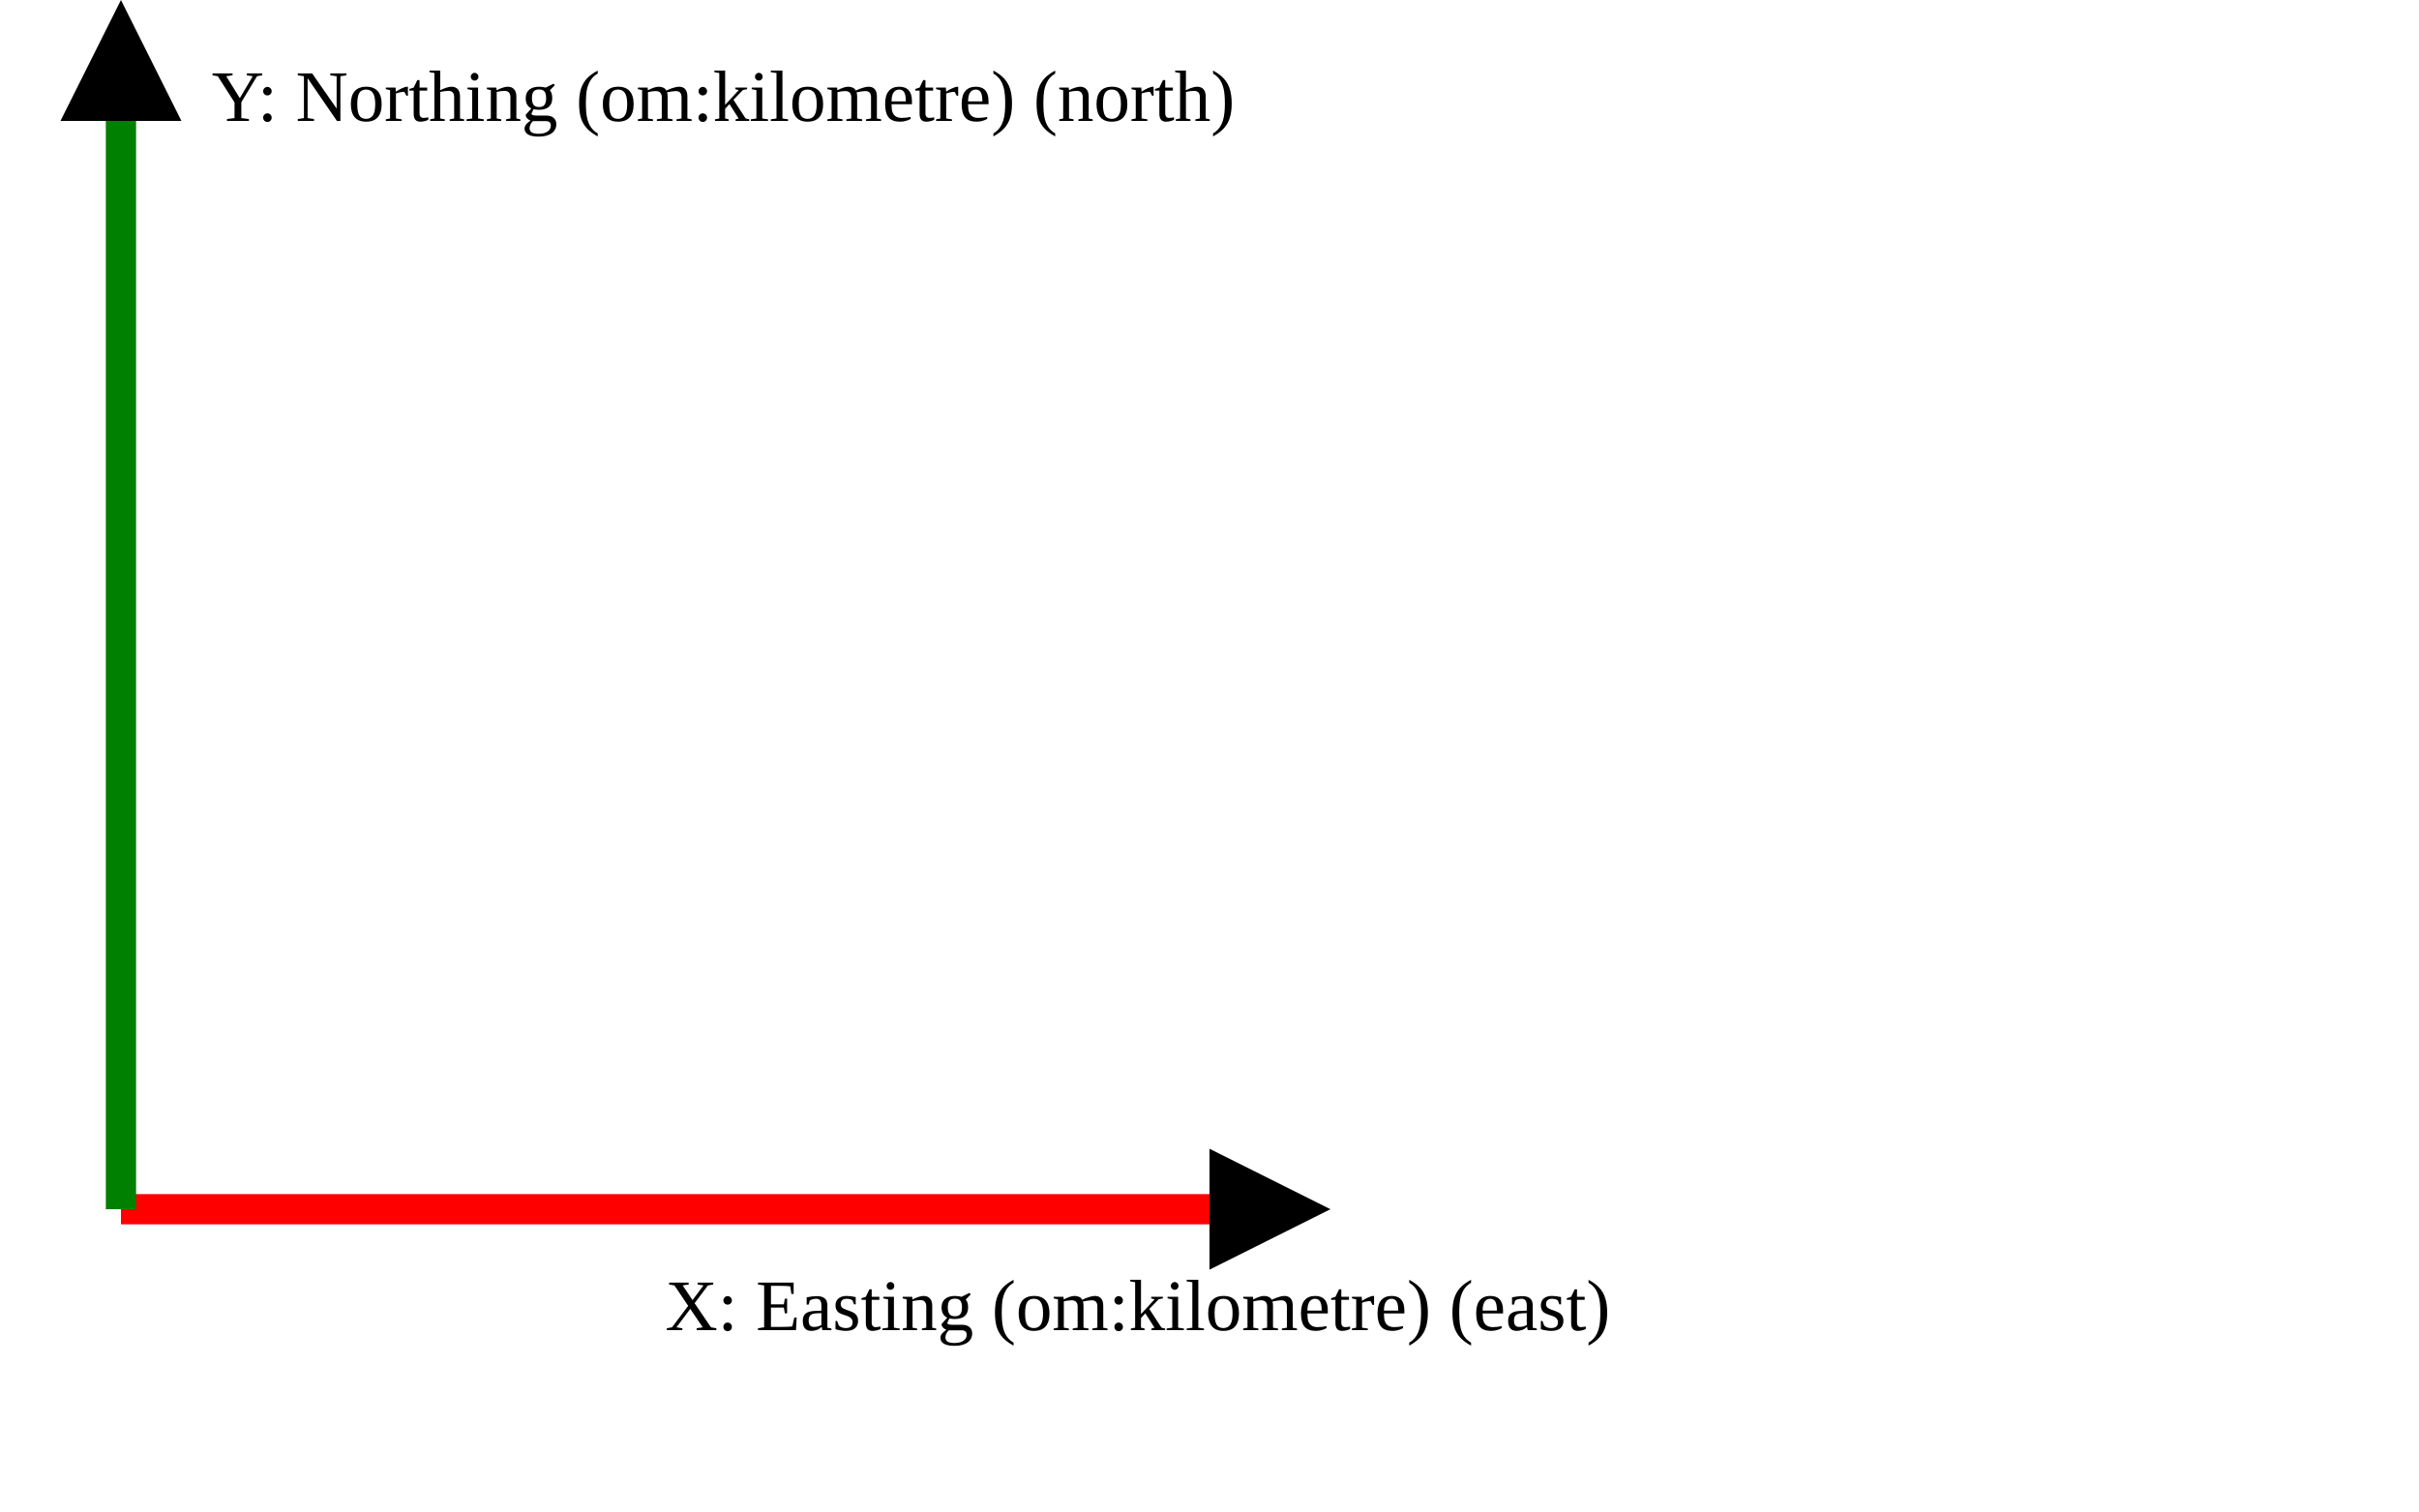
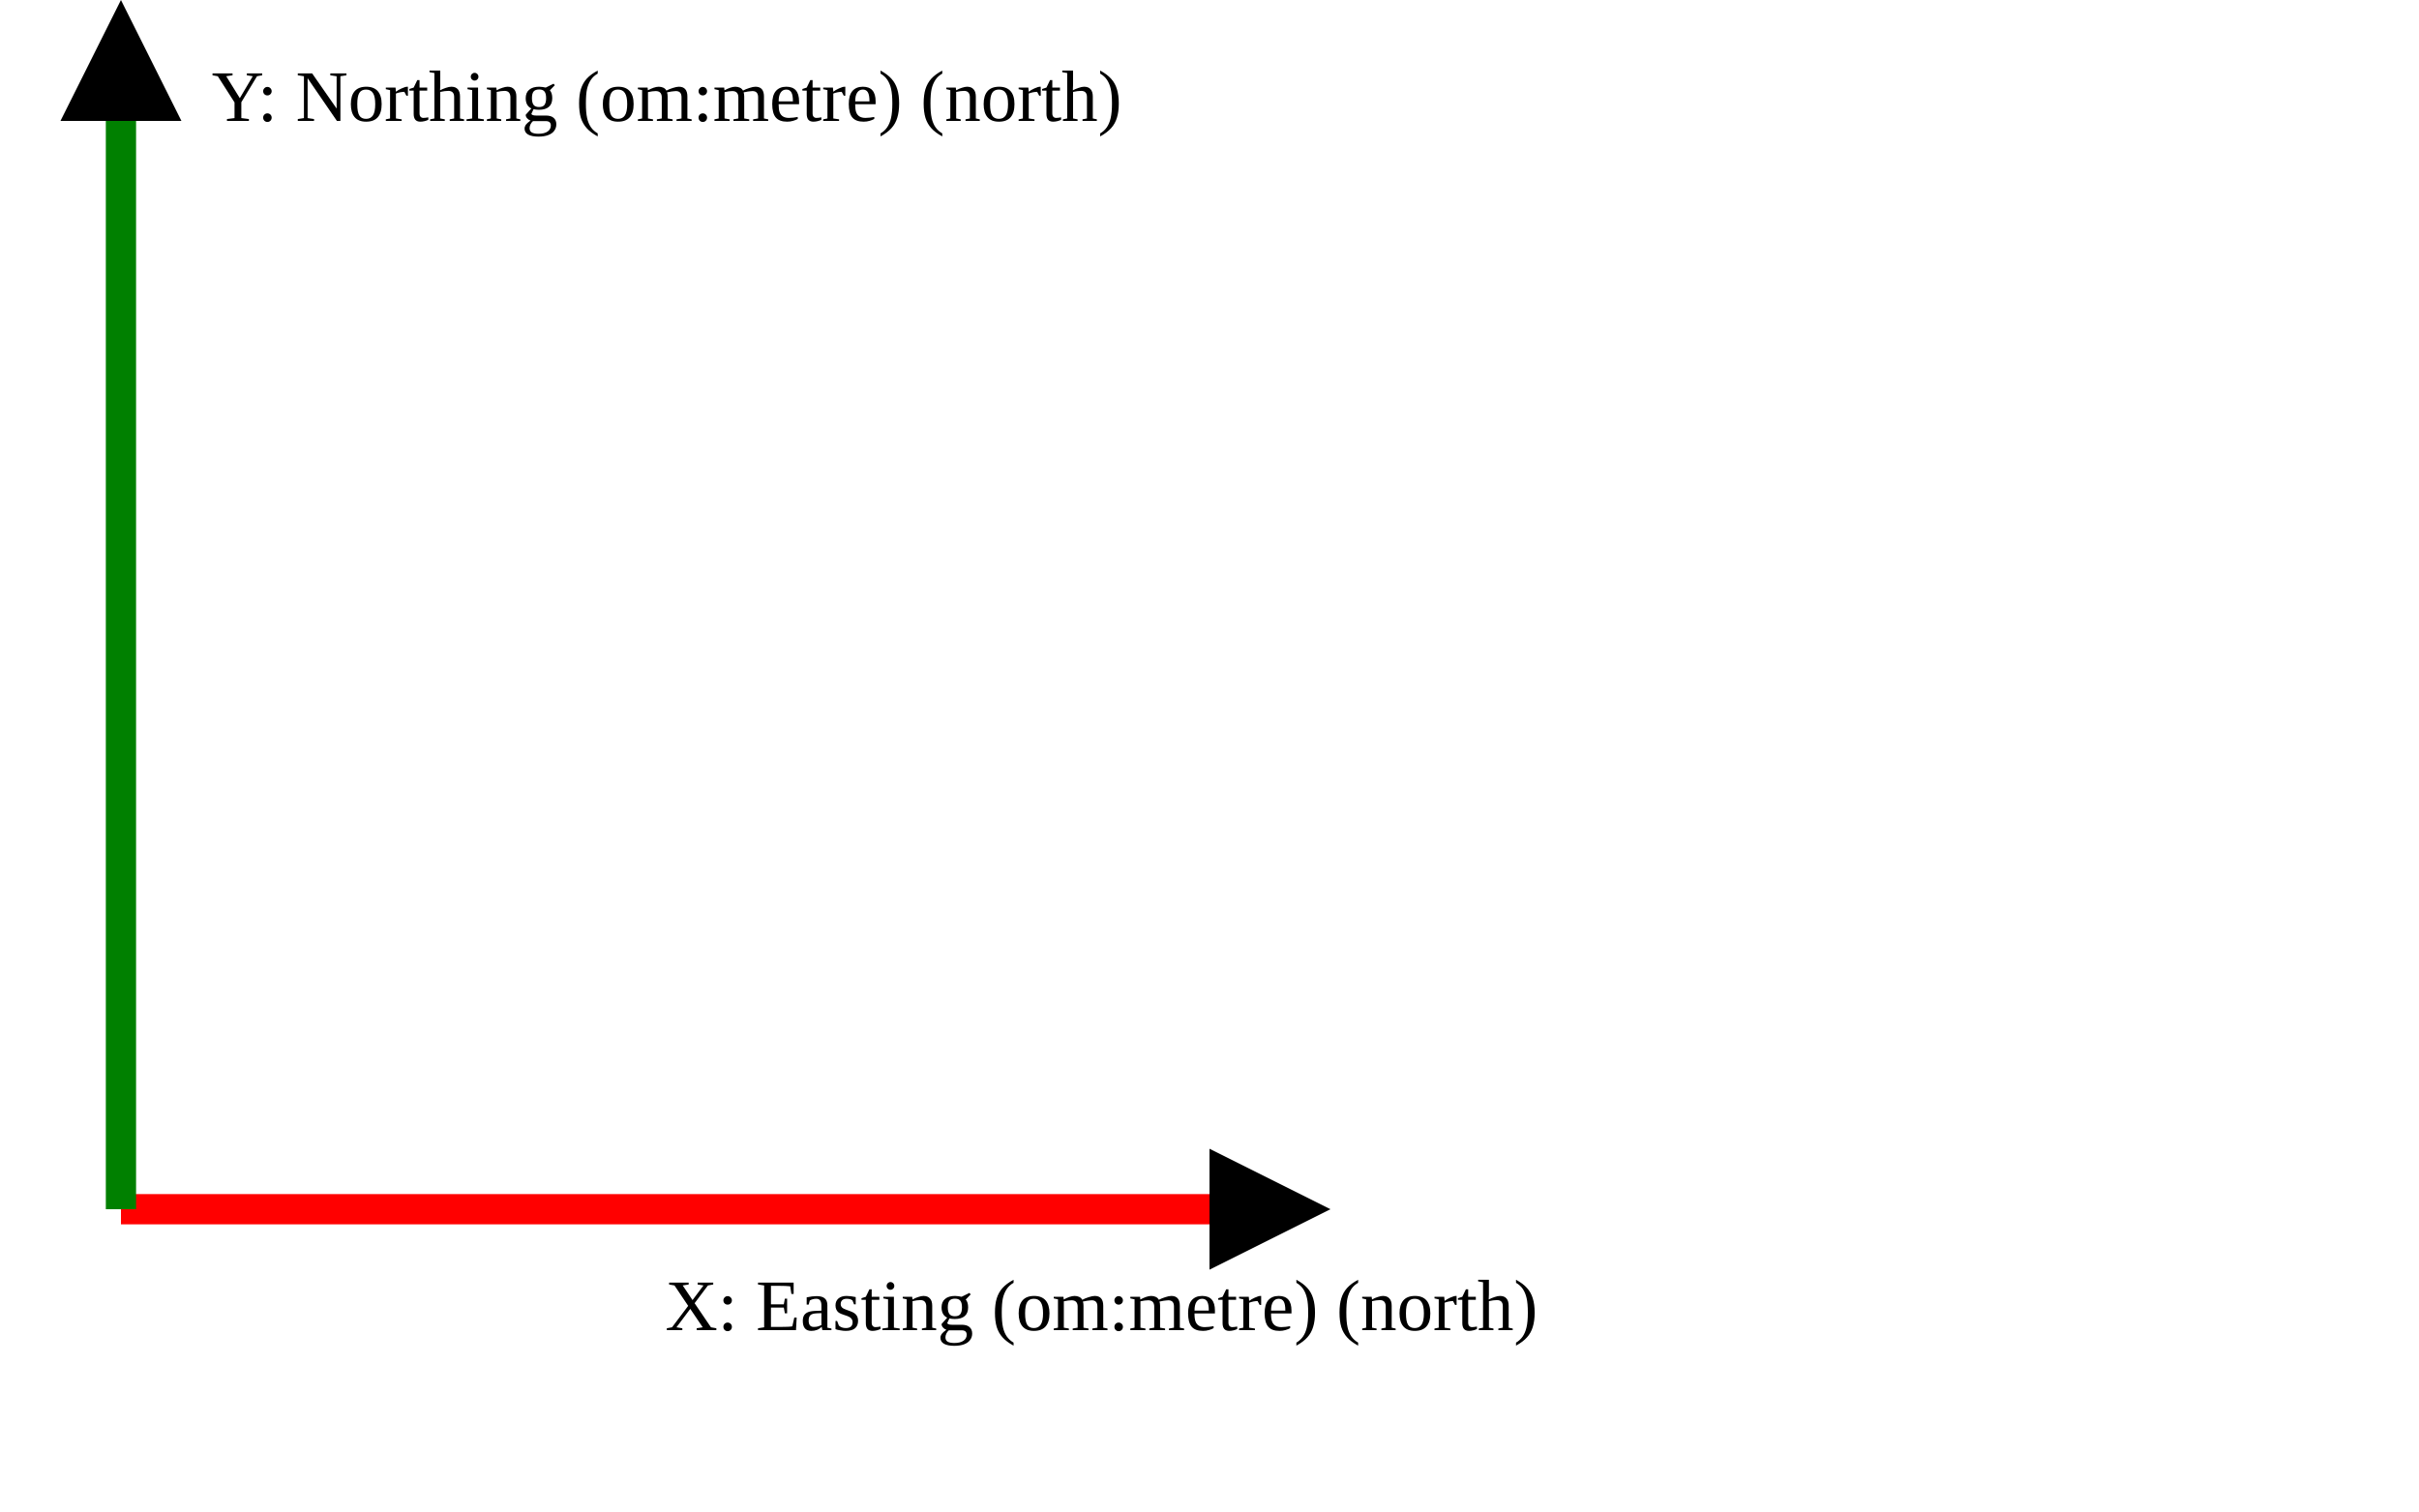
<svg xmlns="http://www.w3.org/2000/svg" version="1.1" width="400" height="250" viewbox="0 0 375 220">
  <defs>
    <marker id="arrowhead" markerWidth="10" markerHeight="7" refX="0" refY="2" orient="auto">
      <polygon points="0 0, 4 2, 0 4" />
    </marker>
  </defs>
  <line x1="20" y1="200" x2="200" y2="200" stroke="red" stroke-width="5" marker-end="url(#arrowhead)" />
-   <text x="110" y="220" class="small">X: Easting (om:kilometre) (east)</text>
+   <text x="110" y="220" class="small">X: Easting (om:metre) (north)</text>
  <line x1="20" y1="200" x2="20" y2="20" stroke="green" stroke-width="5" marker-end="url(#arrowhead)" />
-   <text x="35" y="20" class="small">Y: Northing (om:kilometre) (north)</text>
+   <text x="35" y="20" class="small">Y: Northing (om:metre) (north)</text>
</svg>
